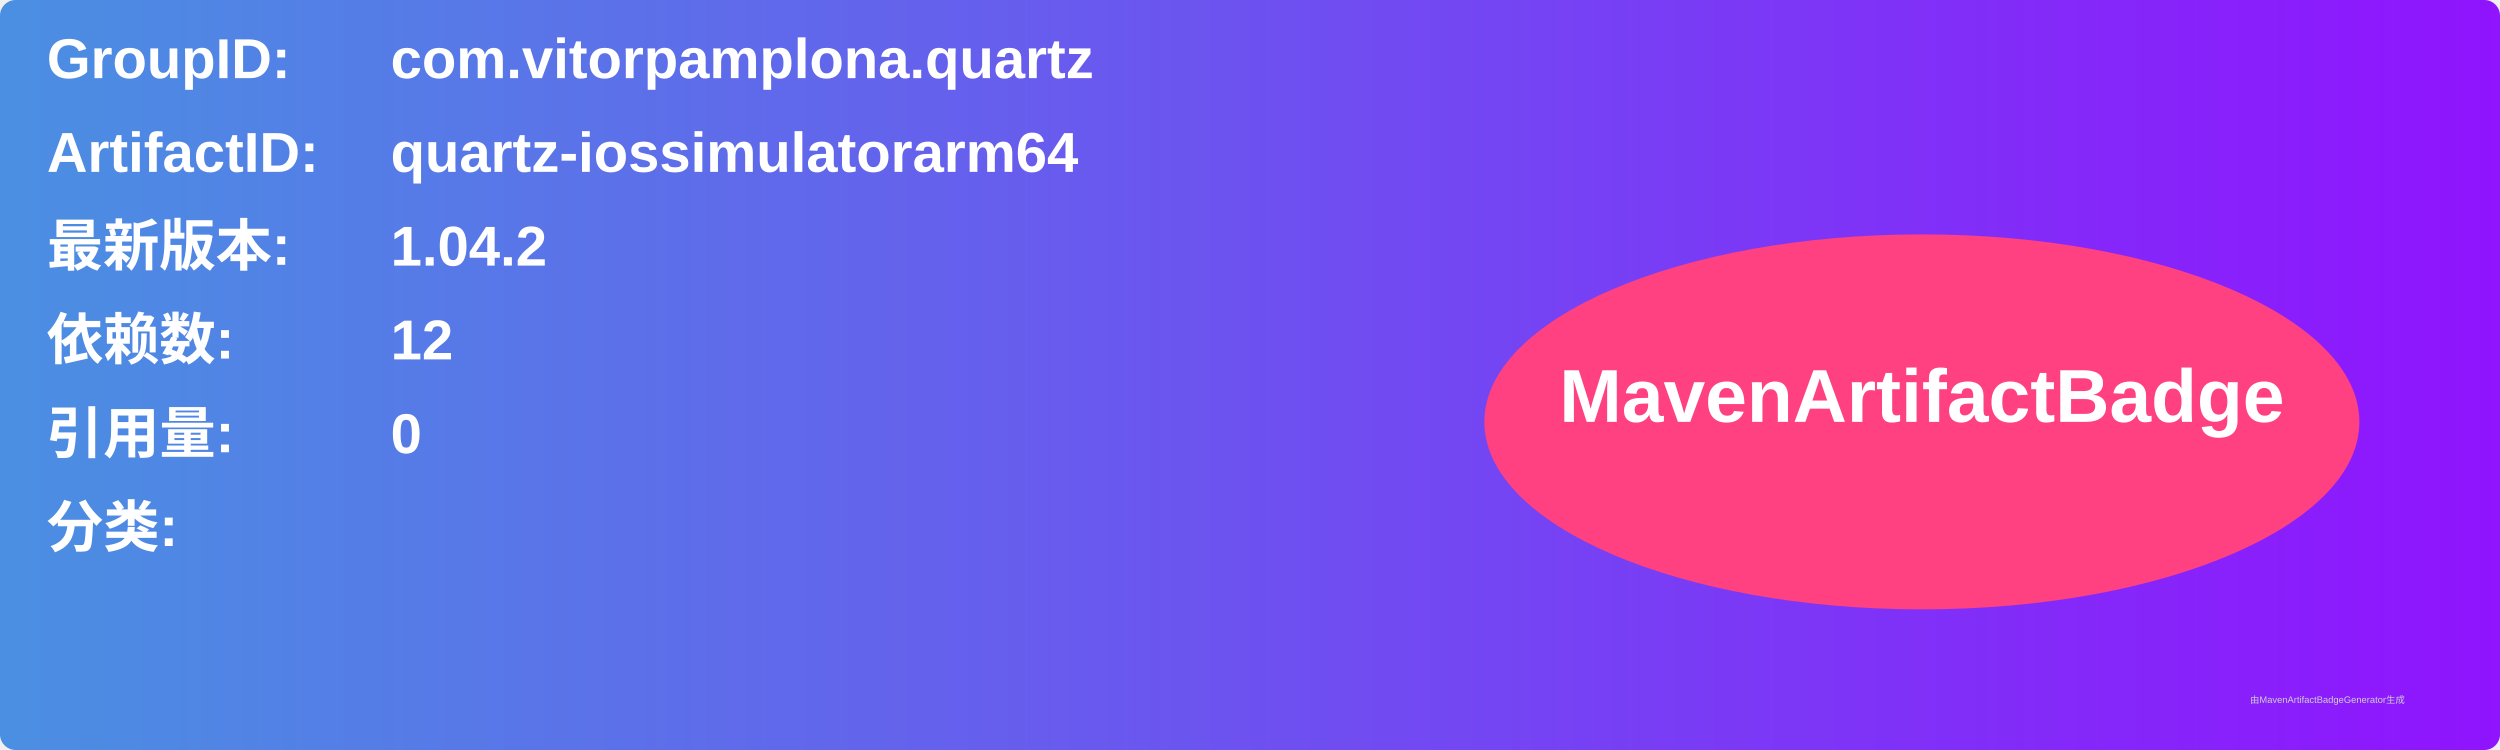
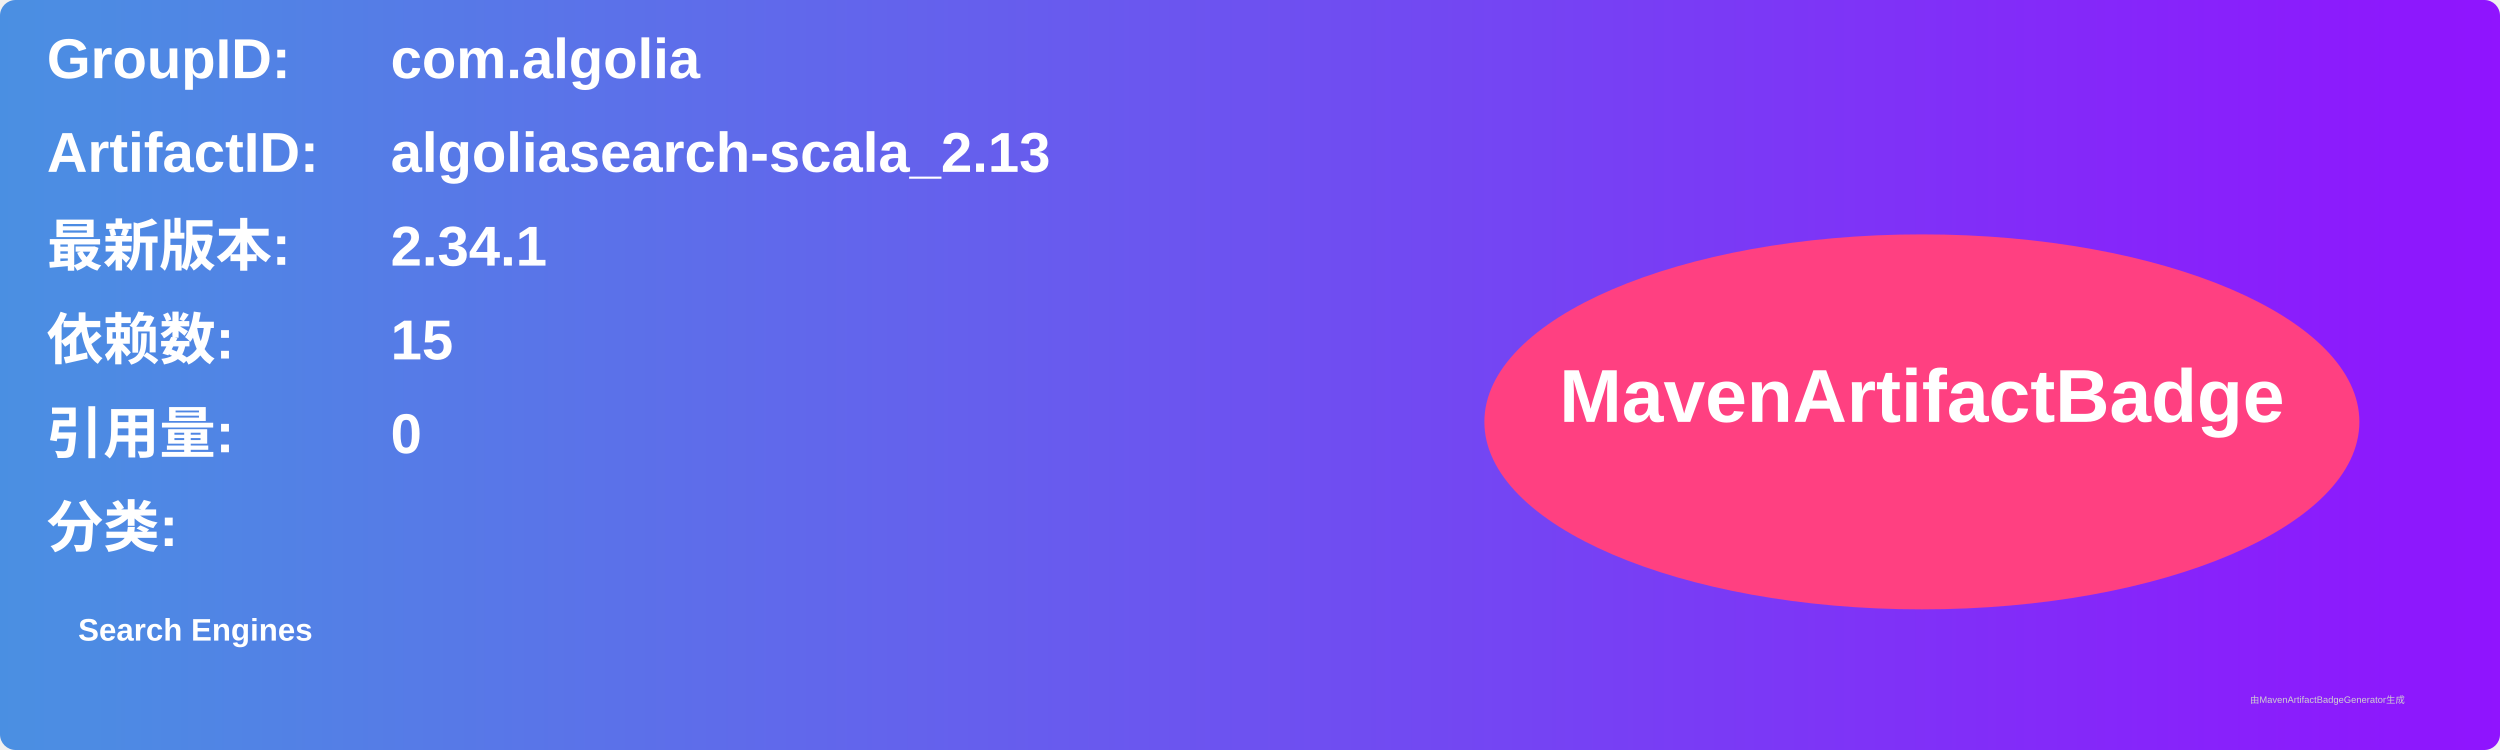
<svg xmlns="http://www.w3.org/2000/svg" width="800" height="240" viewBox="0 0 800 240">
  <linearGradient id="grad" x1="0%" y1="0%" x2="100%" y2="0%">
    <stop offset="0%" stop-color="#4a90e2" />
    <stop offset="100%" stop-color="#9013fe" />
  </linearGradient>
  <rect width="100%" height="100%" rx="5" ry="5" fill="url(#grad)" />
  <g transform="translate(15, 15)">
    <text x="0" y="10" font-family="Arial" font-size="18" fill="white" font-weight="bold" width="260">GroupID:</text>
-     <text x="110" y="10" font-family="Arial" font-size="18" fill="white" font-weight="bold" width="460">com.vitorpamplona.quartz</text>
+     <text x="110" y="10" font-family="Arial" font-size="18" fill="white" font-weight="bold" width="460">com.algolia</text>
    <text x="0" y="40" font-family="Arial" font-size="18" fill="white" font-weight="bold" width="260">ArtifactID:</text>
-     <text x="110" y="40" font-family="Arial" font-size="18" fill="white" font-weight="bold" width="460">quartz-iossimulatorarm64</text>
+     <text x="110" y="40" font-family="Arial" font-size="18" fill="white" font-weight="bold" width="460">algoliasearch-scala_2.13</text>
    <text x="0" y="70" font-family="Arial" font-size="18" fill="white" font-weight="bold">最新版本:</text>
    <text x="110" y="70" font-family="Arial" font-size="18" fill="white" font-weight="bold">
-       <tspan font-weight="bold">1.04.2</tspan>
+       <tspan font-weight="bold">2.34.1</tspan>
    </text>
    <text x="0" y="100" font-family="Arial" font-size="18" fill="white" font-weight="bold">依赖数: </text>
    <text x="110" y="100" font-family="Arial" font-size="18" fill="white">
-       <tspan font-weight="bold">12</tspan>
+       <tspan font-weight="bold">15</tspan>
    </text>
    <text x="0" y="130" font-family="Arial" font-size="18" fill="white" font-weight="bold">引用量: </text>
    <text x="110" y="130" font-family="Arial" font-size="18" fill="white">
      <tspan font-weight="bold">0</tspan>
    </text>
    <text x="0" y="160" font-family="Arial" font-size="18" fill="white" font-weight="bold">分类:</text>
    <text x="10" y="190" font-family="Arial" font-size="10" fill="white">
-       <tspan font-weight="bold" />
+       <tspan font-weight="bold">Search Engines</tspan>
    </text>
    <ellipse cx="600" cy="120" rx="140" ry="60" fill="#ff4081" />
    <text x="600" y="120" text-anchor="middle" font-family="Arial" font-size="24" fill="white" font-weight="bold">MavenArtifactBadge</text>
  </g>
  <text x="720" y="225" font-family="Arial" font-size="3" fill="#d0d0d0">由MavenArtifactBadgeGenerator生成</text>
</svg>
